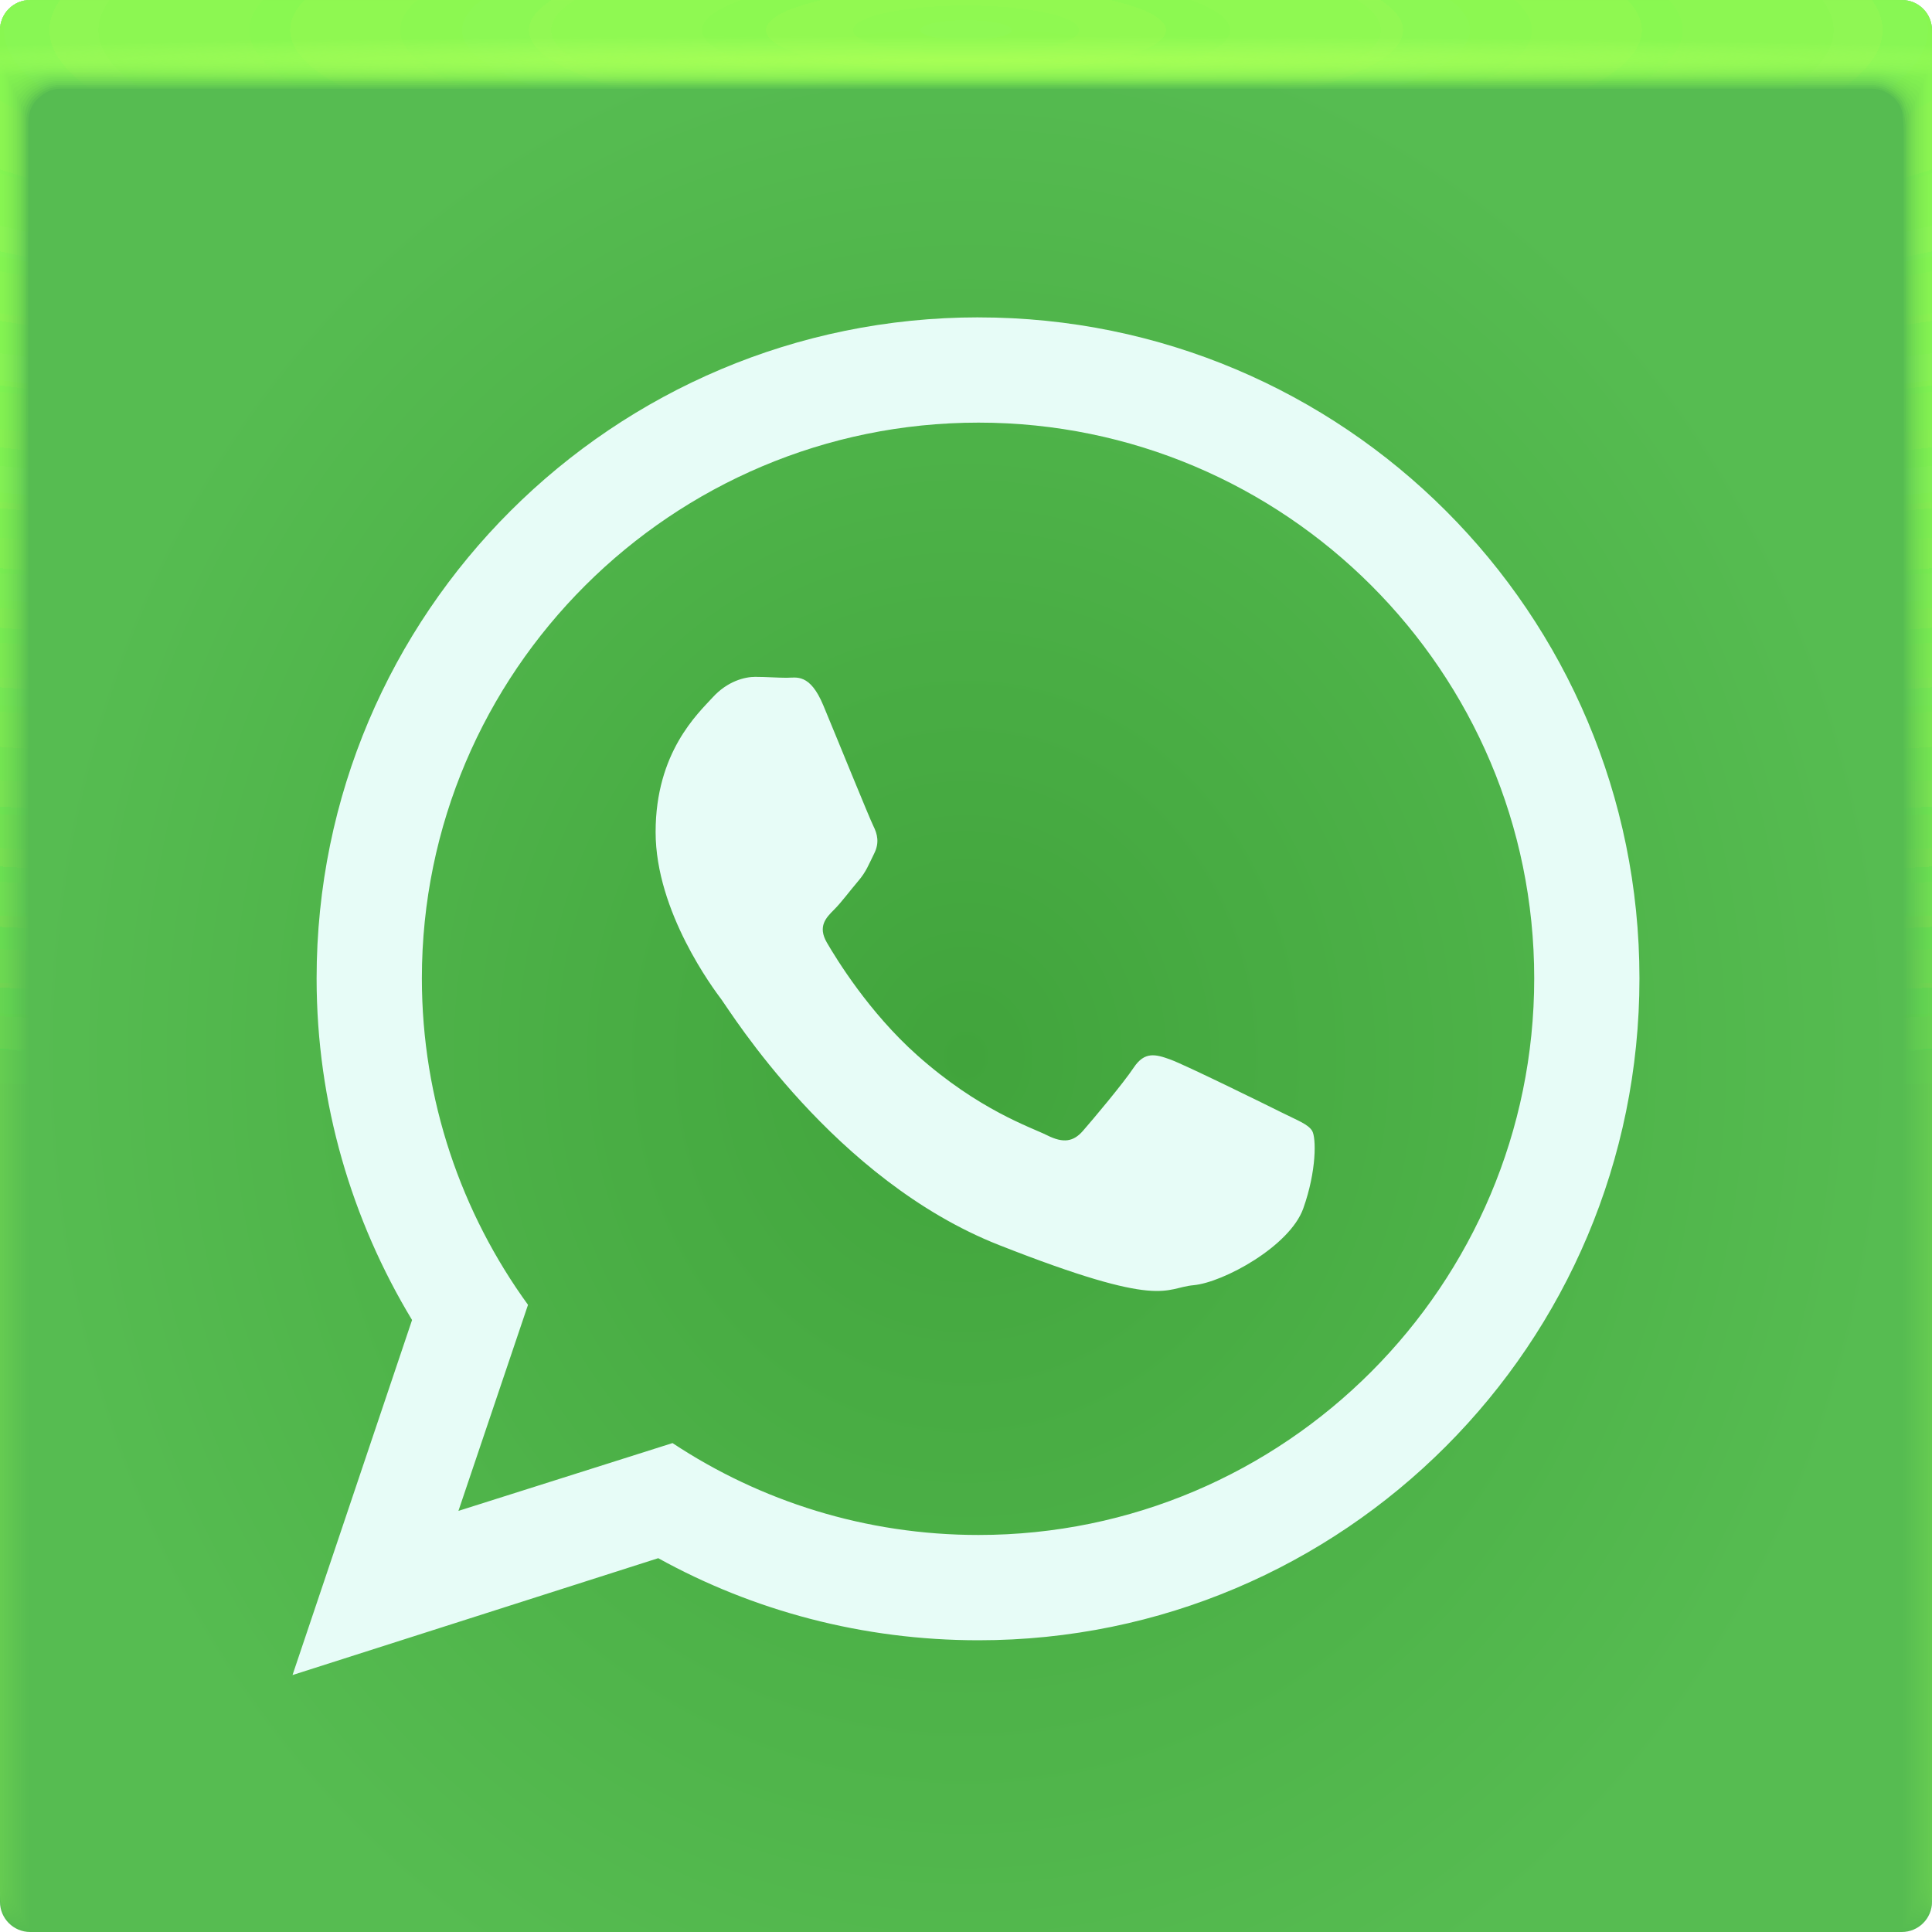
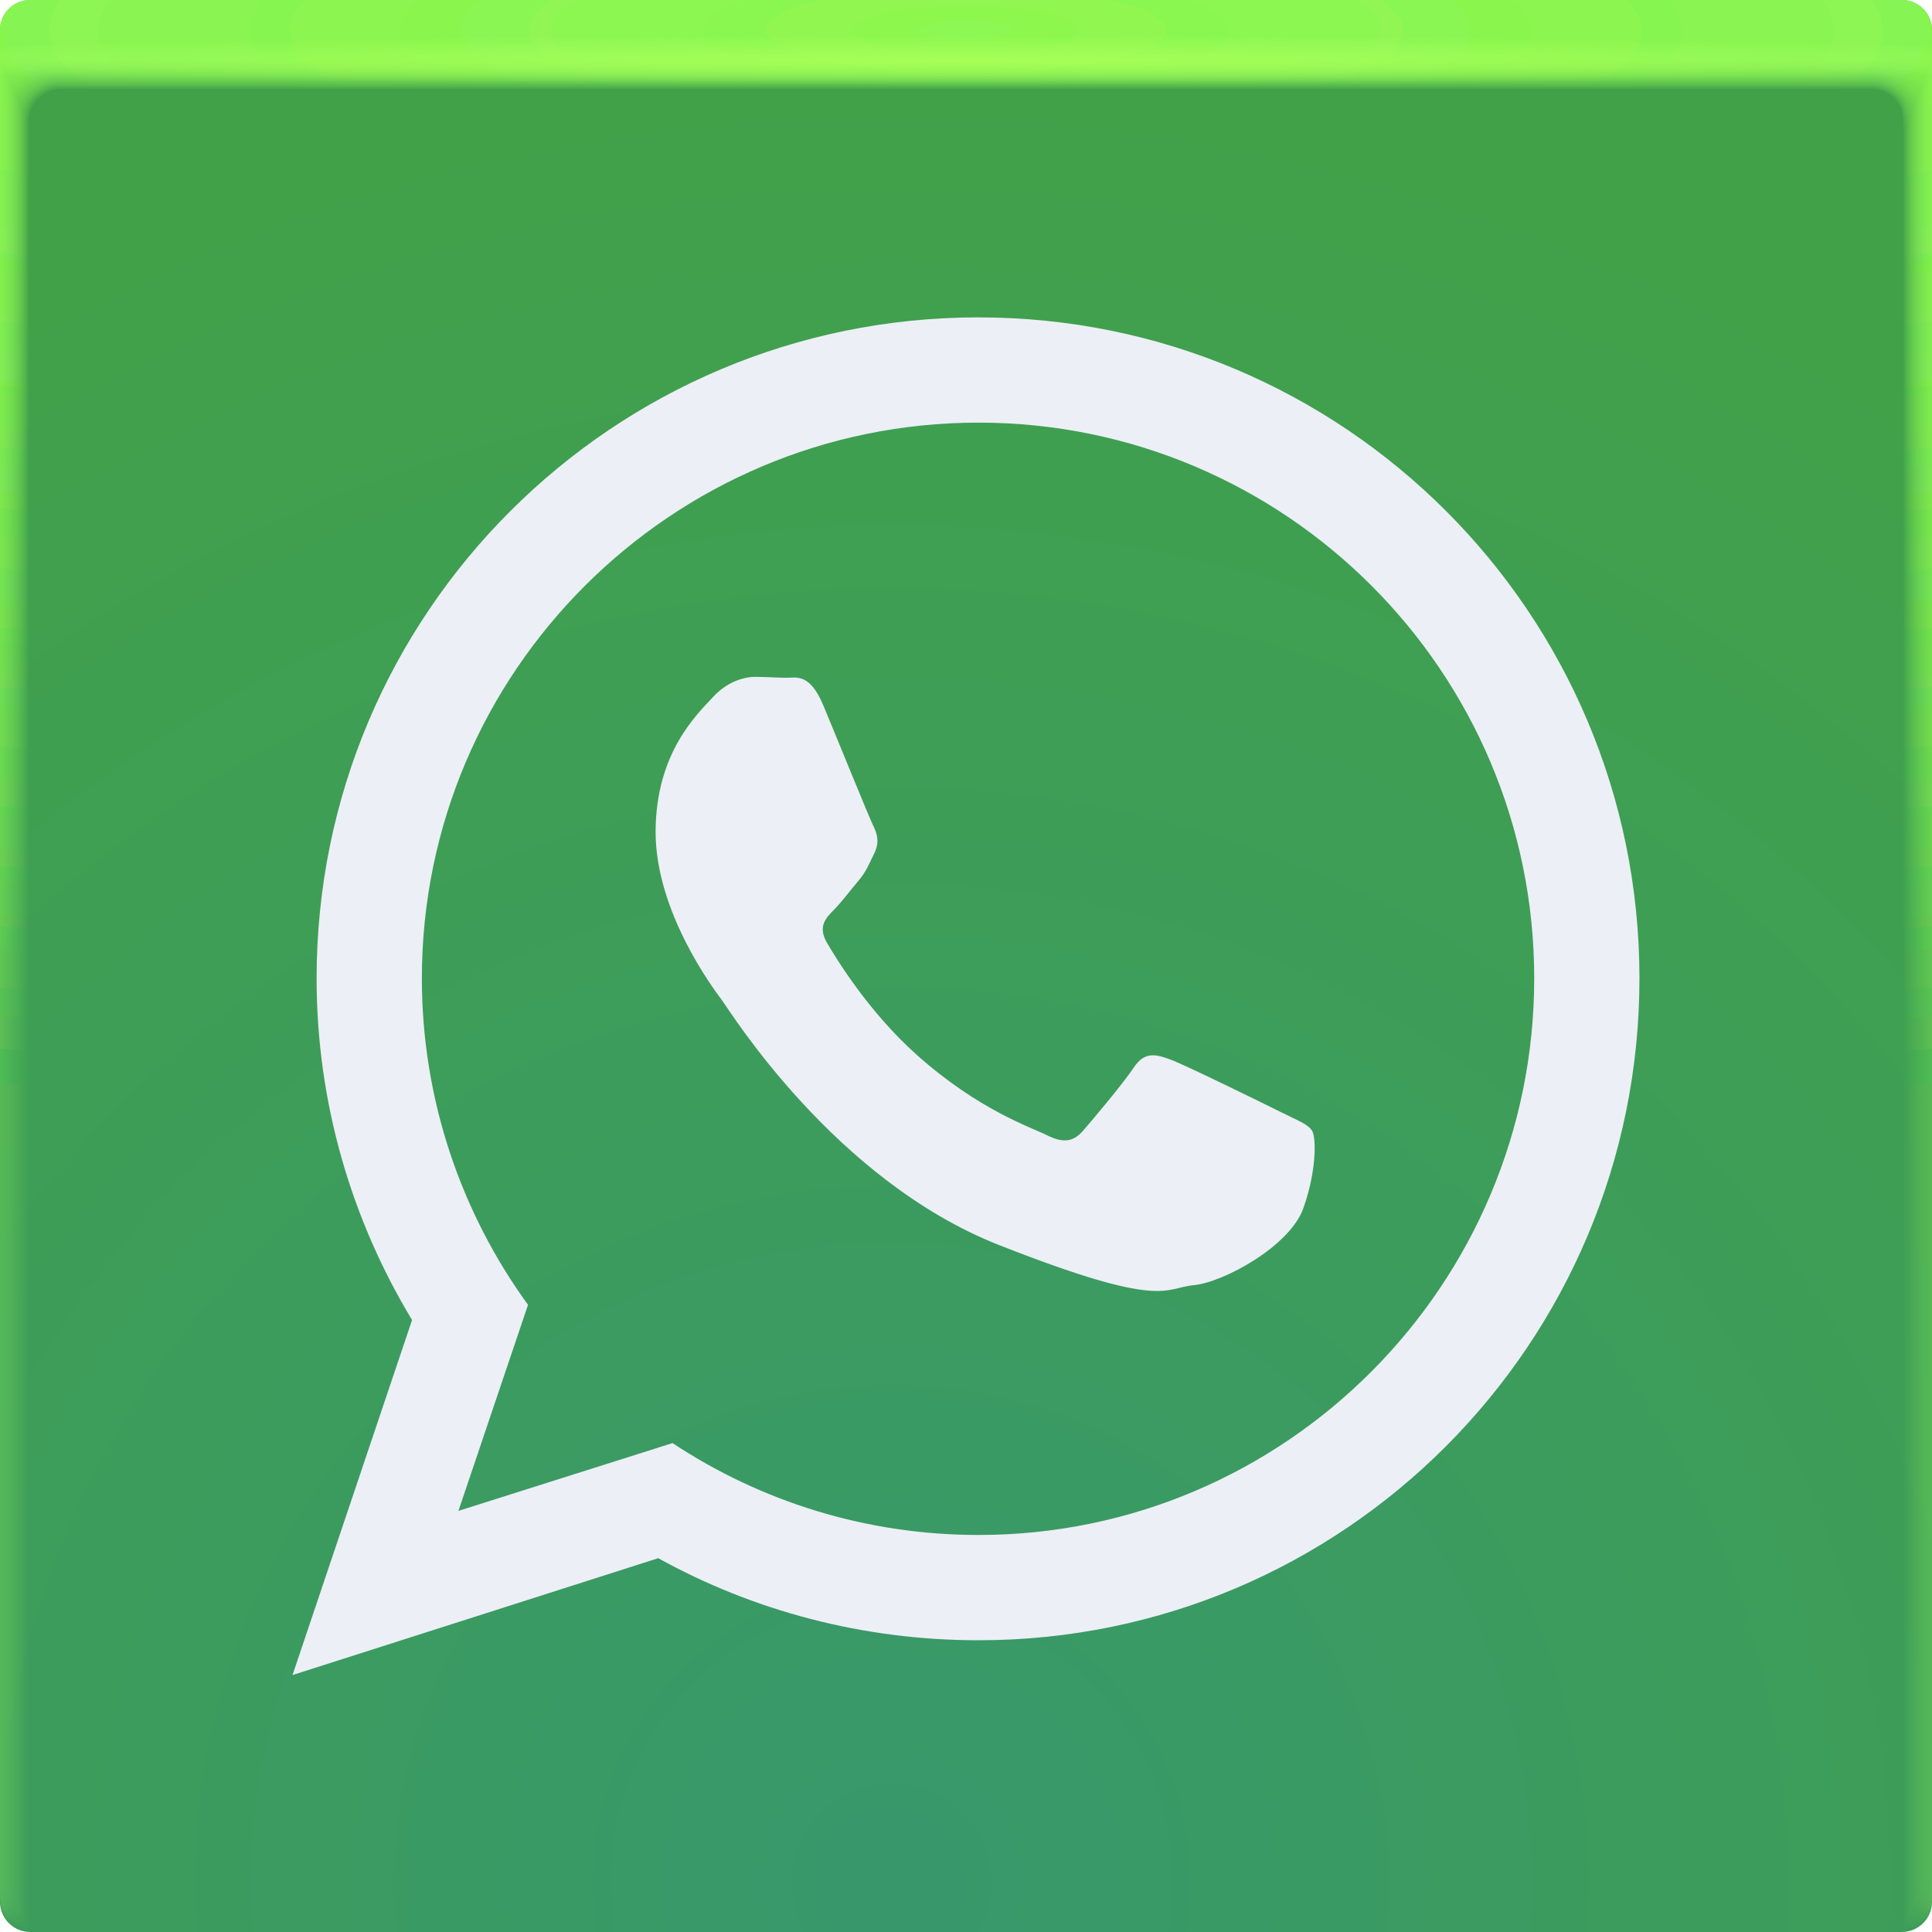
<svg xmlns="http://www.w3.org/2000/svg" xmlns:xlink="http://www.w3.org/1999/xlink" width="64" height="64" version="1.1">
  <defs>
-     <radialGradient id="b" cx="32.161" cy="35.22" r="32" gradientTransform="matrix(.96875 0 0 1.0898 .844 -3.383)" gradientUnits="userSpaceOnUse">
-       <stop stop-color="#41a43c" offset="0" />
-       <stop stop-color="#56bc51" offset="1" />
-     </radialGradient>
    <radialGradient id="c" cx="35.574" cy="1.019" r="32" gradientTransform="matrix(0,1.1252,-5.1753,0,37.271,-39.029)" gradientUnits="userSpaceOnUse" xlink:href="#a-5" />
    <linearGradient id="a-5">
      <stop stop-color="#95ff54" stop-opacity=".15" offset="0" />
      <stop stop-color="#88ff54" stop-opacity=".02" offset="1" />
    </linearGradient>
    <radialGradient id="d" cx="35.574" cy="1.036" r="32" gradientTransform="matrix(0,1.1252,-5.1753,0,37.363,-39.029)" gradientUnits="userSpaceOnUse" xlink:href="#a-5" />
    <radialGradient id="e" cx="35.574" cy="1.055" r="32" gradientTransform="matrix(0,1.1252,-5.1753,0,37.458,-39.029)" gradientUnits="userSpaceOnUse" xlink:href="#a-5" />
    <radialGradient id="f" cx="35.574" cy="1.071" r="32" gradientTransform="matrix(0,1.1252,-5.1753,0,37.544,-39.029)" gradientUnits="userSpaceOnUse" xlink:href="#a-5" />
    <radialGradient id="g" cx="35.574" cy="1.091" r="32" gradientTransform="matrix(0,1.1252,-5.1753,0,37.648,-39.029)" gradientUnits="userSpaceOnUse" xlink:href="#a-5" />
    <radialGradient id="h" cx="35.574" cy="1.113" r="32" gradientTransform="matrix(0,1.1252,-5.1753,0,37.758,-39.029)" gradientUnits="userSpaceOnUse" xlink:href="#a-5" />
    <radialGradient id="i" cx="35.574" cy="1.135" r="32" gradientTransform="matrix(0,1.1252,-5.1753,0,37.875,-39.029)" gradientUnits="userSpaceOnUse" xlink:href="#a-5" />
    <radialGradient id="j" cx="35.574" cy="1.159" r="32" gradientTransform="matrix(0,1.1252,-5.1753,0,38,-39.029)" gradientUnits="userSpaceOnUse" xlink:href="#a-5" />
    <radialGradient id="k" cx="35.574" cy="1.18" r="32" gradientTransform="matrix(0,1.1252,-5.1753,0,38.107,-39.029)" gradientUnits="userSpaceOnUse" xlink:href="#a-5" />
    <radialGradient id="l" cx="35.574" cy="1.208" r="32" gradientTransform="matrix(0,1.1252,-5.1753,0,38.252,-39.029)" gradientUnits="userSpaceOnUse" xlink:href="#a-5" />
    <radialGradient id="m" cx="35.574" cy="1.239" r="32" gradientTransform="matrix(0,1.1252,-5.1753,0,38.411,-39.029)" gradientUnits="userSpaceOnUse" xlink:href="#a-5" />
    <radialGradient id="n" cx="35.574" cy="1.273" r="32" gradientTransform="matrix(0,1.1252,-5.1753,0,38.587,-39.029)" gradientUnits="userSpaceOnUse" xlink:href="#a-5" />
    <radialGradient id="o" cx="35.574" cy="1.304" r="32" gradientTransform="matrix(0,1.1252,-5.1753,0,38.75,-39.029)" gradientUnits="userSpaceOnUse" xlink:href="#a-5" />
    <radialGradient id="p" cx="35.574" cy="1.346" r="32" gradientTransform="matrix(0,1.1252,-5.1753,0,38.966,-39.029)" gradientUnits="userSpaceOnUse" xlink:href="#a-5" />
    <radialGradient id="q" cx="35.574" cy="1.393" r="32" gradientTransform="matrix(0,1.1252,-5.1753,0,39.208,-39.029)" gradientUnits="userSpaceOnUse" xlink:href="#a-5" />
    <radialGradient id="r" cx="35.574" cy="1.439" r="32" gradientTransform="matrix(0,1.1252,-5.1753,0,39.446,-39.029)" gradientUnits="userSpaceOnUse" xlink:href="#a-5" />
    <radialGradient id="s" cx="36.463" cy="1.498" r="32" gradientTransform="matrix(0 .02541 -1.2755 0 33.91 1.073)" gradientUnits="userSpaceOnUse">
      <stop stop-color="#a6ff55" offset="0" />
      <stop stop-color="#a7ff5d" stop-opacity=".001" offset="1" />
    </radialGradient>
+     <radialGradient id="radialGradient340602" cx="30.262" cy="53.398" r="32" gradientTransform="matrix(1.8568 0 0 1.8568 -26.658 -36.767)" gradientUnits="userSpaceOnUse">
+       <stop stop-color="#38986c" offset="0" />
+       <stop stop-color="#41a149" offset="1" />
+     </radialGradient>
  </defs>
-   <rect width="64" height="64" rx="1" ry="1" fill="url(#b)" paint-order="fill markers stroke" />
+   <rect width="64" height="64" rx="1" ry="1" fill="url(#radialGradient340602)" paint-order="fill markers stroke" />
  <path d="m1 0c-0.554 0-1 0.446-1 1v62-0.224 0.224-61h1.752c19.15 2e-3 39.445 0 60.213 0h2.035v61-0.334 0.334-62a0.998 0.998 0 0 0-1-1z" fill="url(#c)" />
  <path d="m1 0a0.998 0.998 0 0 0-1 1.006v61.98-0.197c0-0.277 4e-3 -0.184 0.01 0.246 0.012 0.016 0.03-0.297 0.052-0.897v-60c0.072-9e-3 0.133-0.013 0.185-0.013 0.29-0.016 0.357-0.032 0.774-0.044 0.246-0.011 0.496-0.019 0.747-0.019 19.183 2e-3 39.392 0 60.2 0 0.346 0 0.689 0.012 1.023 0.03 0.268 0.01 0.389 0.02 0.52 0.033 0.106 0 0.22 0.01 0.427 0.028v59.744c0.027 0.754 0.05 1.148 0.059 1.123l3e-3 -0.334v0.286-61.762c0-0.143 0-0.22-2e-3 -0.224a0.996 0.996 0 0 0-1.012-0.986h-61.986" fill="url(#d)" />
  <path d="m1 0a0.998 0.998 0 0 0-1 1.006v61.966-0.169c0-0.245 8e-3 -0.145 0.021 0.266 0.022 0.034 0.06-0.247 0.104-0.807v-59.988a0.744 0.744 0 0 1 0.173-0.025c0.27-0.031 0.341-0.064 0.743-0.088 0.242-0.022 0.492-0.037 0.742-0.037 19.217 2e-3 39.34 0 60.187 0 0.347 0 0.69 0.024 1.013 0.06 0.256 0.02 0.372 0.042 0.494 0.065 0.1 0 0.206 0.02 0.398 0.057v59.731c0.055 0.703 0.102 1.052 0.119 1.003 4e-3 -0.154 6e-3 -0.265 6e-3 -0.333v0.237-61.748c0-0.139 0-0.215-3e-3 -0.224a0.994 0.994 0 0 0-0.807-0.952 1.025 1.025 0 0 0-0.217-0.02h-61.973" fill="url(#e)" />
  <path d="m1 0a0.998 0.998 0 0 0-1 1.005v61.953-0.14c0-0.213 0.012-0.107 0.031 0.287 0.034 0.05 0.091-0.198 0.156-0.718v-59.974a0.45 0.45 0 0 1 0.16-0.037c0.252-0.048 0.327-0.097 0.715-0.132 0.238-0.034 0.487-0.056 0.737-0.056 19.25 2e-3 39.286 0 60.173 0 0.348 0 0.688 0.036 1.001 0.09 0.244 0.029 0.356 0.062 0.47 0.098 0.091 0 0.19 0.03 0.37 0.085v59.718c0.082 0.653 0.151 0.957 0.176 0.884 7e-3 -0.152 0.01-0.262 0.01-0.333v0.188-61.734c0-0.135 0-0.21-4e-3 -0.224a0.992 0.992 0 0 0-0.819-0.94 1.041 1.041 0 0 0-0.217-0.018h-61.96" fill="url(#f)" />
  <path d="m1 0a0.998 0.998 0 0 0-1 1.005v61.939-0.113c0-0.18 0.015-0.068 0.042 0.308 0.045 0.067 0.121-0.149 0.208-0.629v-59.96a0.312 0.312 0 0 1 0.148-0.05c0.232-0.063 0.311-0.128 0.684-0.176 0.234-0.044 0.483-0.074 0.732-0.074 19.284 2e-3 39.234 0 60.16 0 0.35 0 0.689 0.048 0.991 0.12 0.232 0.039 0.34 0.083 0.444 0.13 0.085 0 0.176 0.04 0.341 0.114v59.704c0.11 0.603 0.203 0.862 0.236 0.764 0.01-0.148 0.014-0.259 0.014-0.333v0.14-61.721c0-0.13-2e-3 -0.206-6e-3 -0.224a0.991 0.991 0 0 0-0.83-0.927 1.066 1.066 0 0 0-0.22-0.017h-61.944" fill="url(#g)" />
  <path d="m1 0a0.998 0.998 0 0 0-1 1.004v61.926-0.084c0-0.148 0.02-0.029 0.052 0.328 0.056 0.084 0.152-0.099 0.26-0.539v-59.949c0.053-0.04 0.097-0.061 0.136-0.061 0.212-0.08 0.297-0.16 0.655-0.22 0.23-0.056 0.477-0.093 0.727-0.093 19.317 2e-3 39.18 0 60.147 0 0.35 0 0.688 0.06 0.98 0.151 0.22 0.047 0.322 0.102 0.418 0.162 0.078 0 0.162 0.049 0.313 0.142v59.69c0.137 0.553 0.253 0.767 0.295 0.645a4.73 4.73 0 0 0 0.017-0.332v0.09-61.705c0-0.126-2e-3 -0.202-7e-3 -0.224a0.99 0.99 0 0 0-0.843-0.914 1.099 1.099 0 0 0-0.218-0.017h-61.932" fill="url(#h)" />
  <path d="m1 0a0.998 0.998 0 0 0-1 1.004v61.912-0.056c0-0.117 0.023 0.01 0.063 0.349 0.067 0.1 0.182-0.05 0.312-0.45v-59.935c0.048-0.049 0.088-0.074 0.123-0.074 0.193-0.095 0.282-0.192 0.626-0.264 0.225-0.067 0.472-0.11 0.721-0.11h60.133c0.352 0 0.688 0.071 0.97 0.18a0.944 0.944 0 0 1 0.393 0.194c0.07 0 0.147 0.059 0.284 0.17v59.68c0.164 0.502 0.304 0.671 0.354 0.524 0.014-0.14 0.02-0.25 0.02-0.331v0.042-61.695c0-0.121-2e-3 -0.197-9e-3 -0.224a0.99 0.99 0 0 0-0.854-0.902 1.142 1.142 0 0 0-0.218-0.014h-61.918" fill="url(#i)" />
  <path d="m1 0a0.998 0.998 0 0 0-1 1.004v61.898-0.029c0-0.084 0.027 0.049 0.073 0.37 0.079 0.117 0.212 0 0.365-0.36v-59.923c0.043-0.057 0.079-0.086 0.11-0.086 0.174-0.112 0.267-0.225 0.596-0.309a2.19 2.19 0 0 1 0.717-0.129c19.385 2e-3 39.075 0 60.12 0 0.353 0 0.687 0.084 0.958 0.211 0.196 0.066 0.29 0.144 0.368 0.227 0.063 0 0.132 0.068 0.256 0.199v59.665c0.192 0.452 0.354 0.576 0.413 0.404a3.11 3.11 0 0 0 0.024-0.33v-61.687c0-0.117-4e-3 -0.193-0.01-0.224a0.99 0.99 0 0 0-0.868-0.89 1.198 1.198 0 0 0-0.217-0.011h-61.905" fill="url(#j)" />
  <path d="m1 0a0.998 0.998 0 0 0-1 1.003v61.885c0-0.052 0.03 0.087 0.084 0.39 0.09 0.135 0.242 0.05 0.416-0.27v-59.911c0.038-0.063 0.07-0.097 0.099-0.097 0.154-0.127 0.251-0.257 0.566-0.352 0.217-0.089 0.463-0.148 0.711-0.148 19.418 2e-3 39.022 0 60.107 0 0.355 0 0.687 0.096 0.947 0.242a0.723 0.723 0 0 1 0.343 0.258c0.056 0 0.118 0.079 0.227 0.227v59.651c0.22 0.402 0.406 0.482 0.473 0.285 0.018-0.132 0.027-0.243 0.027-0.33v-61.721c0-0.113-4e-3 -0.188-0.012-0.224a0.99 0.99 0 0 0-0.879-0.877 1.273 1.273 0 0 0-0.218-0.011h-61.89" fill="url(#k)" />
  <path d="m1 0a0.998 0.998 0 0 0-1 1.003v61.899c0-0.02 0.035 0.126 0.094 0.41 0.101 0.152 0.273 0.1 0.468-0.18v-59.897c0.034-0.073 0.062-0.11 0.087-0.11 0.135-0.143 0.236-0.29 0.536-0.397 0.213-0.1 0.459-0.166 0.707-0.166 19.452 2e-3 38.969 0 60.093 0 0.356 0 0.687 0.108 0.936 0.272a0.678 0.678 0 0 1 0.317 0.29c0.05 0 0.103 0.089 0.2 0.256v59.64c0.246 0.352 0.455 0.386 0.531 0.165 0.02-0.128 0.03-0.239 0.03-0.33v-61.755c0-0.108-4e-3 -0.184-0.013-0.224a0.99 0.99 0 0 0-0.891-0.864 1.376 1.376 0 0 0-0.218-0.01h-61.877" fill="url(#l)" />
  <path d="m1 0a0.998 0.998 0 0 0-1 1.002v61.913c0 0.013 0.039 0.165 0.105 0.432 0.112 0.168 0.303 0.148 0.52-0.092v-59.882c0.029-0.081 0.053-0.123 0.074-0.123 0.116-0.159 0.222-0.321 0.507-0.44 0.209-0.111 0.454-0.185 0.701-0.185 19.486 2e-3 38.916 0 60.08 0 0.357 0 0.687 0.12 0.925 0.302a0.66 0.66 0 0 1 0.292 0.323c0.043 0 0.089 0.098 0.171 0.284v59.626c0.275 0.302 0.507 0.29 0.591 0.046 0.022-0.125 0.034-0.236 0.034-0.33v-61.791c0-0.104-5e-3 -0.18-0.016-0.224a0.99 0.99 0 0 0-0.903-0.852 1.514 1.514 0 0 0-0.218-8e-3h-61.863" fill="url(#m)" />
  <path d="m1 0a0.998 0.998 0 0 0-1 1.002v61.928c0 0.045 0.042 0.203 0.115 0.453 0.123 0.184 0.333 0.197 0.572-3e-3v-59.87c0.024-0.089 0.045-0.135 0.062-0.135 0.097-0.174 0.207-0.353 0.478-0.484 0.204-0.122 0.448-0.203 0.696-0.203 19.519 2e-3 38.863 0 60.067 0a1.4 1.4 0 0 1 0.914 0.332c0.15 0.103 0.224 0.225 0.267 0.355 0.035 0 0.073 0.108 0.142 0.313v59.612c0.302 0.251 0.557 0.196 0.65-0.074a1.7 1.7 0 0 0 0.037-0.33v-61.825c0-0.1-6e-3 -0.175-0.017-0.224a0.99 0.99 0 0 0-0.915-0.84 1.712 1.712 0 0 0-0.218-7e-3h-61.85" fill="url(#n)" />
  <path d="m1 0a0.998 0.998 0 0 0-1 1.002v61.942c0 0.077 0.046 0.242 0.126 0.473 0.134 0.201 0.363 0.246 0.624 0.086v-59.856c0.02-0.097 0.035-0.147 0.05-0.147a0.981 0.981 0 0 1 0.447-0.529c0.2-0.133 0.444-0.221 0.691-0.221 19.553 2e-3 38.811 0 60.053 0 0.36 0 0.686 0.144 0.903 0.362a0.688 0.688 0 0 1 0.242 0.388c0.028 0 0.059 0.118 0.114 0.341v59.598c0.33 0.2 0.608 0.1 0.709-0.194 0.026-0.117 0.04-0.228 0.04-0.329v-61.86c0-0.095-6e-3 -0.17-0.018-0.224a0.991 0.991 0 0 0-0.927-0.827 2.015 2.015 0 0 0-0.218-5e-3h-61.836" fill="url(#o)" />
  <path d="m1 0a0.998 0.998 0 0 0-1 1.001v61.956c0 0.11 0.05 0.281 0.136 0.494 0.146 0.218 0.394 0.296 0.677 0.176v-59.843c0.014-0.105 0.026-0.16 0.036-0.16a0.967 0.967 0 0 1 0.419-0.572c0.196-0.144 0.439-0.24 0.686-0.24 19.586 2e-3 38.758 0 60.04 0 0.36 0 0.685 0.156 0.892 0.392a0.73 0.73 0 0 1 0.216 0.42c0.021 0 0.044 0.128 0.086 0.37v59.585c0.356 0.15 0.658 5e-3 0.768-0.314 0.029-0.114 0.044-0.224 0.044-0.328v-61.895c0-0.09-7e-3 -0.166-0.02-0.224a0.992 0.992 0 0 0-0.94-0.814 2.524 2.524 0 0 0-0.217-5e-3h-61.823" fill="url(#p)" />
  <path d="m1 0a0.998 0.998 0 0 0-1 1v61.972c0 0.142 0.054 0.32 0.147 0.515a0.643 0.643 0 0 0 0.728 0.265v-59.83c0.01-0.114 0.018-0.172 0.025-0.172a0.97 0.97 0 0 1 0.389-0.617c0.192-0.155 0.434-0.258 0.68-0.258 19.62 2e-3 38.705 0 60.027 0 0.362 0 0.686 0.168 0.882 0.422a0.794 0.794 0 0 1 0.19 0.453c0.015 0 0.03 0.137 0.057 0.398v59.572c0.385 0.1 0.71-0.09 0.828-0.434 0.03-0.11 0.047-0.22 0.047-0.328v-61.93c0-0.086-7e-3 -0.161-0.021-0.224a0.994 0.994 0 0 0-0.951-0.802 3.563 3.563 0 0 0-0.219-2e-3h-61.809" fill="url(#q)" />
  <path d="m1 0a0.998 0.998 0 0 0-1 1v61.986c0 0.174 0.058 0.358 0.157 0.535a0.802 0.802 0 0 0 0.78 0.355v-59.816c5e-3 -0.122 0.01-0.185 0.013-0.185a0.987 0.987 0 0 1 0.36-0.66c0.187-0.166 0.429-0.277 0.675-0.277 19.653 2e-3 38.652 0 60.013 0 0.363 0 0.685 0.18 0.87 0.452a0.876 0.876 0 0 1 0.166 0.485c7e-3 0 0.015 0.147 0.028 0.427v59.558c0.412 0.05 0.76-0.186 0.887-0.553a1.1 1.1 0 0 0 0.05-0.328v-61.965a0.996 0.996 0 0 0-0.985-1.014 6.67 6.67 0 0 0-0.219 0h-61.795" fill="url(#r)" />
  <path d="m1 0a0.998 0.998 0 0 0-1 1v62a0.997 0.997 0 0 0 1 1v-59.999c0-0.254 0.132-0.514 0.33-0.705a0.99 0.99 0 0 1 0.67-0.295c19.687 2e-3 38.599 0 60 0a1 1 0 0 1 0.86 0.483 0.98 0.98 0 0 1 0.14 0.516v60a0.998 0.998 0 0 0 1-1v-61.999a0.998 0.998 0 0 0-1-1h-62" fill="url(#s)" />
-   <path d="m32.414 10.513c-12.101 0-21.926 9.795-21.926 21.896 0 4.139 1.167 8.015 3.162 11.318l-3.96 11.761 12.115-3.871c3.139 1.737 6.767 2.719 10.608 2.719 12.1 0 21.896-9.825 21.896-21.926 0-12.101-9.795-21.896-21.896-21.896zm0 3.487c10.157 0 18.409 8.252 18.409 18.409 0 10.158-8.252 18.439-18.409 18.439-3.741 0-7.226-1.119-10.136-3.044l-7.092 2.246 2.305-6.826c-2.205-3.037-3.516-6.783-3.516-10.815 0-10.157 8.281-18.409 18.439-18.409zm-7.387 8.421c-0.358 0-0.926 0.142-1.418 0.68-0.492 0.538-1.891 1.82-1.891 4.462 0 2.643 1.918 5.197 2.187 5.555 0.269 0.359 3.729 5.976 9.19 8.126 5.461 2.15 5.457 1.419 6.442 1.33 0.985-0.09 3.187-1.288 3.635-2.541 0.447-1.254 0.429-2.347 0.295-2.571-0.134-0.224-0.497-0.351-1.034-0.621-0.537-0.268-3.172-1.564-3.664-1.743-0.492-0.179-0.853-0.272-1.212 0.266-0.358 0.538-1.371 1.74-1.684 2.098-0.313 0.358-0.645 0.416-1.182 0.148-0.537-0.269-2.262-0.83-4.314-2.659-1.597-1.424-2.671-3.186-2.984-3.723-0.313-0.538-0.032-0.826 0.236-1.093 0.242-0.241 0.529-0.632 0.798-0.946 0.269-0.313 0.353-0.557 0.532-0.916 0.179-0.358 0.105-0.647-0.03-0.916-0.134-0.269-1.207-2.914-1.655-3.989-0.447-1.075-0.898-0.916-1.212-0.916-0.313 0-0.676-0.03-1.034-0.03z" color="#000000" fill="#e7fcf7" stroke-width=".946" />
+   <path d="m32.414 10.513c-12.101 0-21.926 9.795-21.926 21.896 0 4.139 1.167 8.015 3.162 11.318l-3.96 11.761 12.115-3.871c3.139 1.737 6.767 2.719 10.608 2.719 12.1 0 21.896-9.825 21.896-21.926 0-12.101-9.795-21.896-21.896-21.896zm0 3.487c10.157 0 18.409 8.252 18.409 18.409 0 10.158-8.252 18.439-18.409 18.439-3.741 0-7.226-1.119-10.136-3.044l-7.092 2.246 2.305-6.826c-2.205-3.037-3.516-6.783-3.516-10.815 0-10.157 8.281-18.409 18.439-18.409zm-7.387 8.421c-0.358 0-0.926 0.142-1.418 0.68-0.492 0.538-1.891 1.82-1.891 4.462 0 2.643 1.918 5.197 2.187 5.555 0.269 0.359 3.729 5.976 9.19 8.126 5.461 2.15 5.457 1.419 6.442 1.33 0.985-0.09 3.187-1.288 3.635-2.541 0.447-1.254 0.429-2.347 0.295-2.571-0.134-0.224-0.497-0.351-1.034-0.621-0.537-0.268-3.172-1.564-3.664-1.743-0.492-0.179-0.853-0.272-1.212 0.266-0.358 0.538-1.371 1.74-1.684 2.098-0.313 0.358-0.645 0.416-1.182 0.148-0.537-0.269-2.262-0.83-4.314-2.659-1.597-1.424-2.671-3.186-2.984-3.723-0.313-0.538-0.032-0.826 0.236-1.093 0.242-0.241 0.529-0.632 0.798-0.946 0.269-0.313 0.353-0.557 0.532-0.916 0.179-0.358 0.105-0.647-0.03-0.916s-1.207-2.914-1.655-3.989c-0.447-1.075-0.898-0.916-1.212-0.916-0.313 0-0.676-0.03-1.034-0.03z" color="#000000" fill="#eceff6" stroke-width=".946" />
</svg>
